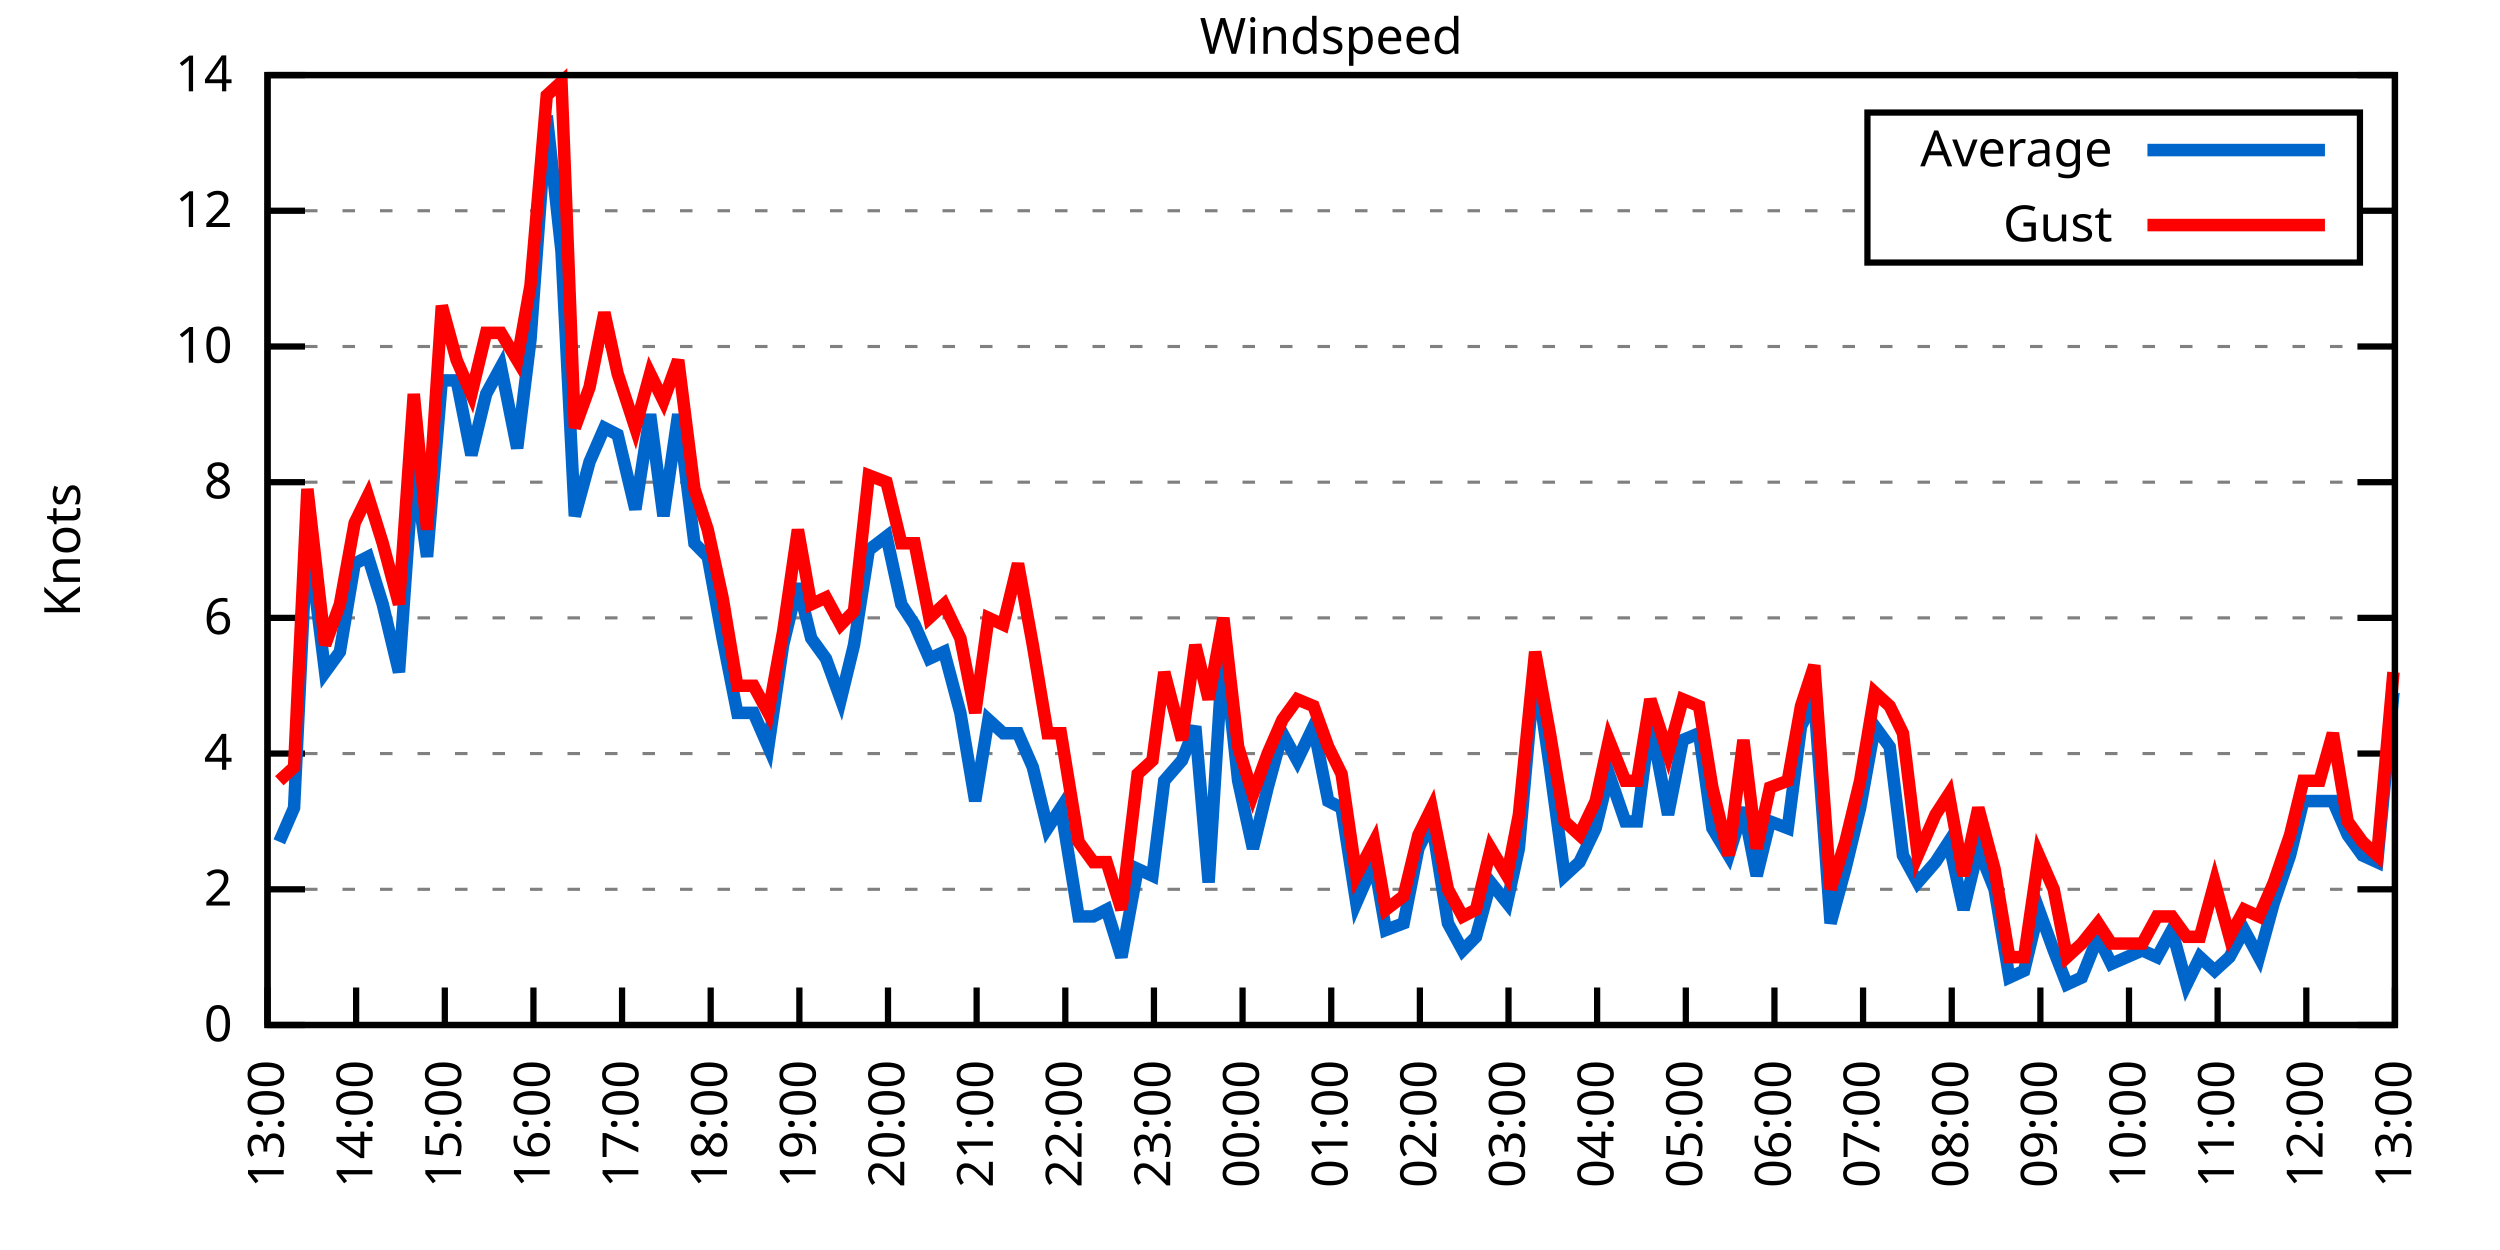
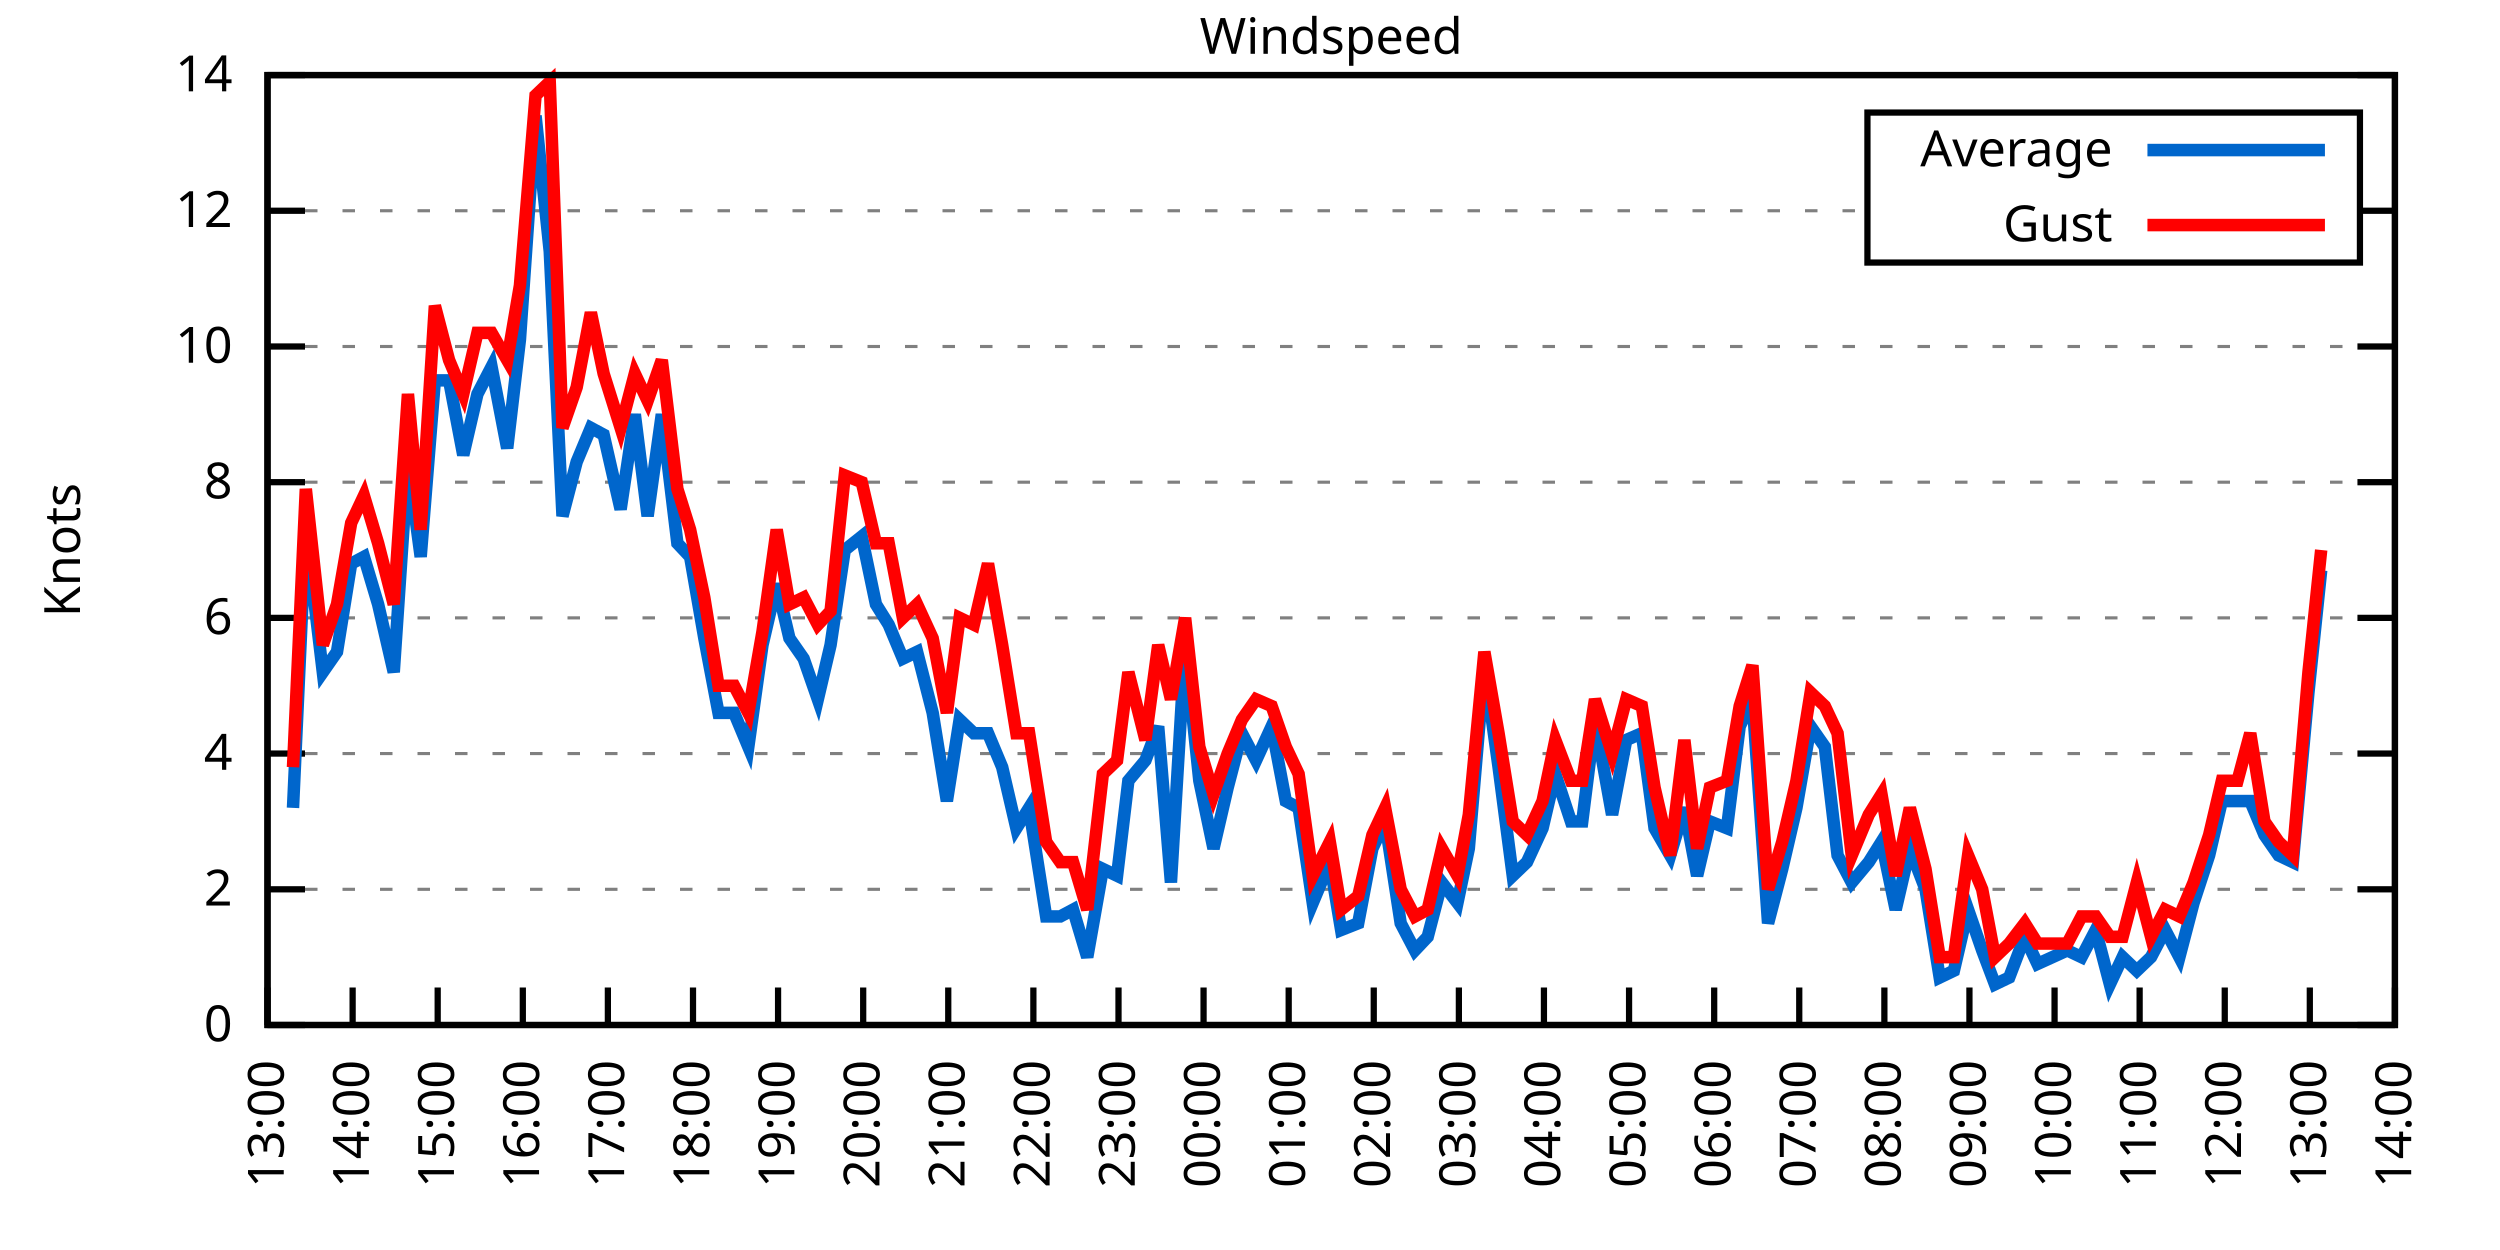
<svg xmlns="http://www.w3.org/2000/svg" xmlns:xlink="http://www.w3.org/1999/xlink" width="400" height="200" viewBox="0 0 400 200">
  <g id="gnuplot_canvas">
    <rect x="0" y="0" width="400" height="200" fill="none" />
    <defs>
      <circle id="gpDot" r="0.5" stroke-width="0.5" stroke="currentColor" />
      <path id="gpPt0" stroke-width="0.333" stroke="currentColor" d="M-1,0 h2 M0,-1 v2" />
      <path id="gpPt1" stroke-width="0.333" stroke="currentColor" d="M-1,-1 L1,1 M1,-1 L-1,1" />
      <path id="gpPt2" stroke-width="0.333" stroke="currentColor" d="M-1,0 L1,0 M0,-1 L0,1 M-1,-1 L1,1 M-1,1 L1,-1" />
      <rect id="gpPt3" stroke-width="0.333" stroke="currentColor" x="-1" y="-1" width="2" height="2" />
      <rect id="gpPt4" stroke-width="0.333" stroke="currentColor" fill="currentColor" x="-1" y="-1" width="2" height="2" />
      <circle id="gpPt5" stroke-width="0.333" stroke="currentColor" cx="0" cy="0" r="1" />
      <use xlink:href="#gpPt5" id="gpPt6" fill="currentColor" stroke="none" />
      <path id="gpPt7" stroke-width="0.333" stroke="currentColor" d="M0,-1.33 L-1.33,0.67 L1.33,0.67 z" />
      <use xlink:href="#gpPt7" id="gpPt8" fill="currentColor" stroke="none" />
      <use xlink:href="#gpPt7" id="gpPt9" stroke="currentColor" transform="rotate(180)" />
      <use xlink:href="#gpPt9" id="gpPt10" fill="currentColor" stroke="none" />
      <use xlink:href="#gpPt3" id="gpPt11" stroke="currentColor" transform="rotate(45)" />
      <use xlink:href="#gpPt11" id="gpPt12" fill="currentColor" stroke="none" />
      <path id="gpPt13" stroke-width="0.333" stroke="currentColor" d="M0,1.330 L1.265,0.411 L0.782,-1.067 L-0.782,-1.076 L-1.265,0.411 z" />
      <use xlink:href="#gpPt13" id="gpPt14" fill="currentColor" stroke="none" />
      <filter id="textbox" filterUnits="objectBoundingBox" x="0" y="0" height="1" width="1">
        <feFlood flood-color="white" flood-opacity="1" result="bgnd" />
        <feComposite in="SourceGraphic" in2="bgnd" operator="atop" />
      </filter>
      <filter id="greybox" filterUnits="objectBoundingBox" x="0" y="0" height="1" width="1">
        <feFlood flood-color="lightgrey" flood-opacity="1" result="grey" />
        <feComposite in="SourceGraphic" in2="grey" operator="atop" />
      </filter>
    </defs>
    <g fill="none" color="white" stroke="currentColor" stroke-width="1.00" stroke-linecap="butt" stroke-linejoin="miter">
</g>
    <g fill="none" color="black" stroke="currentColor" stroke-width="1.00" stroke-linecap="butt" stroke-linejoin="miter">
      <g stroke="none" shape-rendering="crispEdges">
        <polygon fill="rgb(255, 255, 255)" points="42.80,164.00 383.18,164.00 383.18,12.02 42.80,12.02 " />
      </g>
    </g>
    <g fill="none" color="black" stroke="currentColor" stroke-width="1.00" stroke-linecap="butt" stroke-linejoin="miter">
</g>
    <g fill="none" color="black" stroke="black" stroke-width="0.50" stroke-linecap="butt" stroke-linejoin="miter">
</g>
    <g fill="none" color="gray" stroke="currentColor" stroke-width="0.50" stroke-linecap="butt" stroke-linejoin="miter">
      <path stroke="gray" stroke-dasharray="2,4" class="gridline" d="M42.80,164.00 L383.19,164.00  " />
    </g>
    <g fill="none" color="gray" stroke="gray" stroke-width="1.00" stroke-linecap="butt" stroke-linejoin="miter">
</g>
    <g fill="none" color="black" stroke="currentColor" stroke-width="1.00" stroke-linecap="butt" stroke-linejoin="miter">
      <path stroke="black" d="M42.80,164.00 L48.80,164.00 M383.19,164.00 L377.19,164.00  " />
      <g transform="translate(37.20,166.60)" stroke="none" fill="black" font-family="Sans" font-size="8.00" text-anchor="end">
        <text>
          <tspan font-family="Sans"> 0</tspan>
        </text>
      </g>
    </g>
    <g fill="none" color="black" stroke="currentColor" stroke-width="1.00" stroke-linecap="butt" stroke-linejoin="miter">
</g>
    <g fill="none" color="black" stroke="black" stroke-width="0.50" stroke-linecap="butt" stroke-linejoin="miter">
</g>
    <g fill="none" color="gray" stroke="currentColor" stroke-width="0.50" stroke-linecap="butt" stroke-linejoin="miter">
      <path stroke="gray" stroke-dasharray="2,4" class="gridline" d="M42.80,142.29 L383.19,142.29  " />
    </g>
    <g fill="none" color="gray" stroke="gray" stroke-width="1.00" stroke-linecap="butt" stroke-linejoin="miter">
</g>
    <g fill="none" color="black" stroke="currentColor" stroke-width="1.00" stroke-linecap="butt" stroke-linejoin="miter">
      <path stroke="black" d="M42.80,142.29 L48.80,142.29 M383.19,142.29 L377.19,142.29  " />
      <g transform="translate(37.20,144.89)" stroke="none" fill="black" font-family="Sans" font-size="8.00" text-anchor="end">
        <text>
          <tspan font-family="Sans"> 2</tspan>
        </text>
      </g>
    </g>
    <g fill="none" color="black" stroke="currentColor" stroke-width="1.00" stroke-linecap="butt" stroke-linejoin="miter">
</g>
    <g fill="none" color="black" stroke="black" stroke-width="0.50" stroke-linecap="butt" stroke-linejoin="miter">
</g>
    <g fill="none" color="gray" stroke="currentColor" stroke-width="0.50" stroke-linecap="butt" stroke-linejoin="miter">
      <path stroke="gray" stroke-dasharray="2,4" class="gridline" d="M42.80,120.57 L383.19,120.57  " />
    </g>
    <g fill="none" color="gray" stroke="gray" stroke-width="1.00" stroke-linecap="butt" stroke-linejoin="miter">
</g>
    <g fill="none" color="black" stroke="currentColor" stroke-width="1.00" stroke-linecap="butt" stroke-linejoin="miter">
      <path stroke="black" d="M42.80,120.57 L48.80,120.57 M383.19,120.57 L377.19,120.57  " />
      <g transform="translate(37.20,123.17)" stroke="none" fill="black" font-family="Sans" font-size="8.00" text-anchor="end">
        <text>
          <tspan font-family="Sans"> 4</tspan>
        </text>
      </g>
    </g>
    <g fill="none" color="black" stroke="currentColor" stroke-width="1.00" stroke-linecap="butt" stroke-linejoin="miter">
</g>
    <g fill="none" color="black" stroke="black" stroke-width="0.50" stroke-linecap="butt" stroke-linejoin="miter">
</g>
    <g fill="none" color="gray" stroke="currentColor" stroke-width="0.50" stroke-linecap="butt" stroke-linejoin="miter">
      <path stroke="gray" stroke-dasharray="2,4" class="gridline" d="M42.80,98.86 L383.19,98.86  " />
    </g>
    <g fill="none" color="gray" stroke="gray" stroke-width="1.00" stroke-linecap="butt" stroke-linejoin="miter">
</g>
    <g fill="none" color="black" stroke="currentColor" stroke-width="1.00" stroke-linecap="butt" stroke-linejoin="miter">
      <path stroke="black" d="M42.80,98.86 L48.80,98.86 M383.19,98.86 L377.19,98.86  " />
      <g transform="translate(37.20,101.46)" stroke="none" fill="black" font-family="Sans" font-size="8.00" text-anchor="end">
        <text>
          <tspan font-family="Sans"> 6</tspan>
        </text>
      </g>
    </g>
    <g fill="none" color="black" stroke="currentColor" stroke-width="1.00" stroke-linecap="butt" stroke-linejoin="miter">
</g>
    <g fill="none" color="black" stroke="black" stroke-width="0.50" stroke-linecap="butt" stroke-linejoin="miter">
</g>
    <g fill="none" color="gray" stroke="currentColor" stroke-width="0.50" stroke-linecap="butt" stroke-linejoin="miter">
      <path stroke="gray" stroke-dasharray="2,4" class="gridline" d="M42.80,77.15 L383.19,77.15  " />
    </g>
    <g fill="none" color="gray" stroke="gray" stroke-width="1.00" stroke-linecap="butt" stroke-linejoin="miter">
</g>
    <g fill="none" color="black" stroke="currentColor" stroke-width="1.00" stroke-linecap="butt" stroke-linejoin="miter">
      <path stroke="black" d="M42.80,77.15 L48.80,77.15 M383.19,77.15 L377.19,77.15  " />
      <g transform="translate(37.20,79.75)" stroke="none" fill="black" font-family="Sans" font-size="8.00" text-anchor="end">
        <text>
          <tspan font-family="Sans"> 8</tspan>
        </text>
      </g>
    </g>
    <g fill="none" color="black" stroke="currentColor" stroke-width="1.00" stroke-linecap="butt" stroke-linejoin="miter">
</g>
    <g fill="none" color="black" stroke="black" stroke-width="0.50" stroke-linecap="butt" stroke-linejoin="miter">
</g>
    <g fill="none" color="gray" stroke="currentColor" stroke-width="0.50" stroke-linecap="butt" stroke-linejoin="miter">
      <path stroke="gray" stroke-dasharray="2,4" class="gridline" d="M42.80,55.44 L383.19,55.44  " />
    </g>
    <g fill="none" color="gray" stroke="gray" stroke-width="1.00" stroke-linecap="butt" stroke-linejoin="miter">
</g>
    <g fill="none" color="black" stroke="currentColor" stroke-width="1.00" stroke-linecap="butt" stroke-linejoin="miter">
      <path stroke="black" d="M42.80,55.44 L48.80,55.44 M383.19,55.44 L377.19,55.44  " />
      <g transform="translate(37.20,58.04)" stroke="none" fill="black" font-family="Sans" font-size="8.00" text-anchor="end">
        <text>
          <tspan font-family="Sans"> 10</tspan>
        </text>
      </g>
    </g>
    <g fill="none" color="black" stroke="currentColor" stroke-width="1.00" stroke-linecap="butt" stroke-linejoin="miter">
</g>
    <g fill="none" color="black" stroke="black" stroke-width="0.50" stroke-linecap="butt" stroke-linejoin="miter">
</g>
    <g fill="none" color="gray" stroke="currentColor" stroke-width="0.50" stroke-linecap="butt" stroke-linejoin="miter">
      <path stroke="gray" stroke-dasharray="2,4" class="gridline" d="M42.80,33.72 L298.79,33.72 M377.59,33.72 L383.19,33.72  " />
    </g>
    <g fill="none" color="gray" stroke="gray" stroke-width="1.00" stroke-linecap="butt" stroke-linejoin="miter">
</g>
    <g fill="none" color="black" stroke="currentColor" stroke-width="1.00" stroke-linecap="butt" stroke-linejoin="miter">
      <path stroke="black" d="M42.80,33.72 L48.80,33.72 M383.19,33.72 L377.19,33.72  " />
      <g transform="translate(37.20,36.32)" stroke="none" fill="black" font-family="Sans" font-size="8.00" text-anchor="end">
        <text>
          <tspan font-family="Sans"> 12</tspan>
        </text>
      </g>
    </g>
    <g fill="none" color="black" stroke="currentColor" stroke-width="1.00" stroke-linecap="butt" stroke-linejoin="miter">
</g>
    <g fill="none" color="black" stroke="black" stroke-width="0.50" stroke-linecap="butt" stroke-linejoin="miter">
</g>
    <g fill="none" color="gray" stroke="currentColor" stroke-width="0.50" stroke-linecap="butt" stroke-linejoin="miter">
      <path stroke="gray" stroke-dasharray="2,4" class="gridline" d="M42.80,12.01 L383.19,12.01  " />
    </g>
    <g fill="none" color="gray" stroke="gray" stroke-width="1.00" stroke-linecap="butt" stroke-linejoin="miter">
</g>
    <g fill="none" color="black" stroke="currentColor" stroke-width="1.00" stroke-linecap="butt" stroke-linejoin="miter">
      <path stroke="black" d="M42.80,12.01 L48.80,12.01 M383.19,12.01 L377.19,12.01  " />
      <g transform="translate(37.20,14.61)" stroke="none" fill="black" font-family="Sans" font-size="8.00" text-anchor="end">
        <text>
          <tspan font-family="Sans"> 14</tspan>
        </text>
      </g>
    </g>
    <g fill="none" color="black" stroke="currentColor" stroke-width="1.00" stroke-linecap="butt" stroke-linejoin="miter">
      <path stroke="black" d="M42.80,164.00 L42.80,158.00  " />
      <g transform="translate(45.40,169.60) rotate(270.00)" stroke="none" fill="black" font-family="Sans" font-size="8.00" text-anchor="end">
        <text>
          <tspan font-family="Sans">13:00</tspan>
        </text>
      </g>
    </g>
    <g fill="none" color="black" stroke="currentColor" stroke-width="1.00" stroke-linecap="butt" stroke-linejoin="miter">
-       <path stroke="black" d="M56.98,164.00 L56.98,158.00  " />
-       <g transform="translate(59.58,169.60) rotate(270.00)" stroke="none" fill="black" font-family="Sans" font-size="8.00" text-anchor="end">
+       <path stroke="black" d="M56.42,164.00 L56.42,158.00  " />
+       <g transform="translate(59.02,169.60) rotate(270.00)" stroke="none" fill="black" font-family="Sans" font-size="8.00" text-anchor="end">
        <text>
          <tspan font-family="Sans">14:00</tspan>
        </text>
      </g>
    </g>
    <g fill="none" color="black" stroke="currentColor" stroke-width="1.00" stroke-linecap="butt" stroke-linejoin="miter">
-       <path stroke="black" d="M71.17,164.00 L71.17,158.00  " />
-       <g transform="translate(73.77,169.60) rotate(270.00)" stroke="none" fill="black" font-family="Sans" font-size="8.00" text-anchor="end">
+       <path stroke="black" d="M70.03,164.00 L70.03,158.00  " />
+       <g transform="translate(72.63,169.60) rotate(270.00)" stroke="none" fill="black" font-family="Sans" font-size="8.00" text-anchor="end">
        <text>
          <tspan font-family="Sans">15:00</tspan>
        </text>
      </g>
    </g>
    <g fill="none" color="black" stroke="currentColor" stroke-width="1.00" stroke-linecap="butt" stroke-linejoin="miter">
-       <path stroke="black" d="M85.35,164.00 L85.35,158.00  " />
-       <g transform="translate(87.95,169.60) rotate(270.00)" stroke="none" fill="black" font-family="Sans" font-size="8.00" text-anchor="end">
+       <path stroke="black" d="M83.65,164.00 L83.65,158.00  " />
+       <g transform="translate(86.25,169.60) rotate(270.00)" stroke="none" fill="black" font-family="Sans" font-size="8.00" text-anchor="end">
        <text>
          <tspan font-family="Sans">16:00</tspan>
        </text>
      </g>
    </g>
    <g fill="none" color="black" stroke="currentColor" stroke-width="1.00" stroke-linecap="butt" stroke-linejoin="miter">
-       <path stroke="black" d="M99.53,164.00 L99.53,158.00  " />
-       <g transform="translate(102.13,169.60) rotate(270.00)" stroke="none" fill="black" font-family="Sans" font-size="8.00" text-anchor="end">
+       <path stroke="black" d="M97.26,164.00 L97.26,158.00  " />
+       <g transform="translate(99.86,169.60) rotate(270.00)" stroke="none" fill="black" font-family="Sans" font-size="8.00" text-anchor="end">
        <text>
          <tspan font-family="Sans">17:00</tspan>
        </text>
      </g>
    </g>
    <g fill="none" color="black" stroke="currentColor" stroke-width="1.00" stroke-linecap="butt" stroke-linejoin="miter">
-       <path stroke="black" d="M113.71,164.00 L113.71,158.00  " />
-       <g transform="translate(116.31,169.60) rotate(270.00)" stroke="none" fill="black" font-family="Sans" font-size="8.00" text-anchor="end">
+       <path stroke="black" d="M110.88,164.00 L110.88,158.00  " />
+       <g transform="translate(113.48,169.60) rotate(270.00)" stroke="none" fill="black" font-family="Sans" font-size="8.00" text-anchor="end">
        <text>
          <tspan font-family="Sans">18:00</tspan>
        </text>
      </g>
    </g>
    <g fill="none" color="black" stroke="currentColor" stroke-width="1.00" stroke-linecap="butt" stroke-linejoin="miter">
-       <path stroke="black" d="M127.90,164.00 L127.90,158.00  " />
-       <g transform="translate(130.50,169.60) rotate(270.00)" stroke="none" fill="black" font-family="Sans" font-size="8.00" text-anchor="end">
+       <path stroke="black" d="M124.49,164.00 L124.49,158.00  " />
+       <g transform="translate(127.09,169.60) rotate(270.00)" stroke="none" fill="black" font-family="Sans" font-size="8.00" text-anchor="end">
        <text>
          <tspan font-family="Sans">19:00</tspan>
        </text>
      </g>
    </g>
    <g fill="none" color="black" stroke="currentColor" stroke-width="1.00" stroke-linecap="butt" stroke-linejoin="miter">
-       <path stroke="black" d="M142.08,164.00 L142.08,158.00  " />
-       <g transform="translate(144.68,169.60) rotate(270.00)" stroke="none" fill="black" font-family="Sans" font-size="8.00" text-anchor="end">
+       <path stroke="black" d="M138.11,164.00 L138.11,158.00  " />
+       <g transform="translate(140.71,169.60) rotate(270.00)" stroke="none" fill="black" font-family="Sans" font-size="8.00" text-anchor="end">
        <text>
          <tspan font-family="Sans">20:00</tspan>
        </text>
      </g>
    </g>
    <g fill="none" color="black" stroke="currentColor" stroke-width="1.00" stroke-linecap="butt" stroke-linejoin="miter">
-       <path stroke="black" d="M156.26,164.00 L156.26,158.00  " />
-       <g transform="translate(158.86,169.60) rotate(270.00)" stroke="none" fill="black" font-family="Sans" font-size="8.00" text-anchor="end">
+       <path stroke="black" d="M151.72,164.00 L151.72,158.00  " />
+       <g transform="translate(154.32,169.60) rotate(270.00)" stroke="none" fill="black" font-family="Sans" font-size="8.00" text-anchor="end">
        <text>
          <tspan font-family="Sans">21:00</tspan>
        </text>
      </g>
    </g>
    <g fill="none" color="black" stroke="currentColor" stroke-width="1.00" stroke-linecap="butt" stroke-linejoin="miter">
-       <path stroke="black" d="M170.45,164.00 L170.45,158.00  " />
-       <g transform="translate(173.05,169.60) rotate(270.00)" stroke="none" fill="black" font-family="Sans" font-size="8.00" text-anchor="end">
+       <path stroke="black" d="M165.34,164.00 L165.34,158.00  " />
+       <g transform="translate(167.94,169.60) rotate(270.00)" stroke="none" fill="black" font-family="Sans" font-size="8.00" text-anchor="end">
        <text>
          <tspan font-family="Sans">22:00</tspan>
        </text>
      </g>
    </g>
    <g fill="none" color="black" stroke="currentColor" stroke-width="1.00" stroke-linecap="butt" stroke-linejoin="miter">
-       <path stroke="black" d="M184.63,164.00 L184.63,158.00  " />
-       <g transform="translate(187.23,169.60) rotate(270.00)" stroke="none" fill="black" font-family="Sans" font-size="8.00" text-anchor="end">
+       <path stroke="black" d="M178.96,164.00 L178.96,158.00  " />
+       <g transform="translate(181.56,169.60) rotate(270.00)" stroke="none" fill="black" font-family="Sans" font-size="8.00" text-anchor="end">
        <text>
          <tspan font-family="Sans">23:00</tspan>
        </text>
      </g>
    </g>
    <g fill="none" color="black" stroke="currentColor" stroke-width="1.00" stroke-linecap="butt" stroke-linejoin="miter">
-       <path stroke="black" d="M198.81,164.00 L198.81,158.00  " />
-       <g transform="translate(201.41,169.60) rotate(270.00)" stroke="none" fill="black" font-family="Sans" font-size="8.00" text-anchor="end">
+       <path stroke="black" d="M192.57,164.00 L192.57,158.00  " />
+       <g transform="translate(195.17,169.60) rotate(270.00)" stroke="none" fill="black" font-family="Sans" font-size="8.00" text-anchor="end">
        <text>
          <tspan font-family="Sans">00:00</tspan>
        </text>
      </g>
    </g>
    <g fill="none" color="black" stroke="currentColor" stroke-width="1.00" stroke-linecap="butt" stroke-linejoin="miter">
-       <path stroke="black" d="M213.00,164.00 L213.00,158.00  " />
-       <g transform="translate(215.60,169.60) rotate(270.00)" stroke="none" fill="black" font-family="Sans" font-size="8.00" text-anchor="end">
+       <path stroke="black" d="M206.19,164.00 L206.19,158.00  " />
+       <g transform="translate(208.79,169.60) rotate(270.00)" stroke="none" fill="black" font-family="Sans" font-size="8.00" text-anchor="end">
        <text>
          <tspan font-family="Sans">01:00</tspan>
        </text>
      </g>
    </g>
    <g fill="none" color="black" stroke="currentColor" stroke-width="1.00" stroke-linecap="butt" stroke-linejoin="miter">
-       <path stroke="black" d="M227.18,164.00 L227.18,158.00  " />
-       <g transform="translate(229.78,169.60) rotate(270.00)" stroke="none" fill="black" font-family="Sans" font-size="8.00" text-anchor="end">
+       <path stroke="black" d="M219.80,164.00 L219.80,158.00  " />
+       <g transform="translate(222.40,169.60) rotate(270.00)" stroke="none" fill="black" font-family="Sans" font-size="8.00" text-anchor="end">
        <text>
          <tspan font-family="Sans">02:00</tspan>
        </text>
      </g>
    </g>
    <g fill="none" color="black" stroke="currentColor" stroke-width="1.00" stroke-linecap="butt" stroke-linejoin="miter">
-       <path stroke="black" d="M241.36,164.00 L241.36,158.00  " />
-       <g transform="translate(243.96,169.60) rotate(270.00)" stroke="none" fill="black" font-family="Sans" font-size="8.00" text-anchor="end">
+       <path stroke="black" d="M233.42,164.00 L233.42,158.00  " />
+       <g transform="translate(236.02,169.60) rotate(270.00)" stroke="none" fill="black" font-family="Sans" font-size="8.00" text-anchor="end">
        <text>
          <tspan font-family="Sans">03:00</tspan>
        </text>
      </g>
    </g>
    <g fill="none" color="black" stroke="currentColor" stroke-width="1.00" stroke-linecap="butt" stroke-linejoin="miter">
-       <path stroke="black" d="M255.54,164.00 L255.54,158.00  " />
-       <g transform="translate(258.14,169.60) rotate(270.00)" stroke="none" fill="black" font-family="Sans" font-size="8.00" text-anchor="end">
+       <path stroke="black" d="M247.03,164.00 L247.03,158.00  " />
+       <g transform="translate(249.63,169.60) rotate(270.00)" stroke="none" fill="black" font-family="Sans" font-size="8.00" text-anchor="end">
        <text>
          <tspan font-family="Sans">04:00</tspan>
        </text>
      </g>
    </g>
    <g fill="none" color="black" stroke="currentColor" stroke-width="1.00" stroke-linecap="butt" stroke-linejoin="miter">
-       <path stroke="black" d="M269.73,164.00 L269.73,158.00  " />
-       <g transform="translate(272.33,169.60) rotate(270.00)" stroke="none" fill="black" font-family="Sans" font-size="8.00" text-anchor="end">
+       <path stroke="black" d="M260.65,164.00 L260.65,158.00  " />
+       <g transform="translate(263.25,169.60) rotate(270.00)" stroke="none" fill="black" font-family="Sans" font-size="8.00" text-anchor="end">
        <text>
          <tspan font-family="Sans">05:00</tspan>
        </text>
      </g>
    </g>
    <g fill="none" color="black" stroke="currentColor" stroke-width="1.00" stroke-linecap="butt" stroke-linejoin="miter">
-       <path stroke="black" d="M283.91,164.00 L283.91,158.00  " />
-       <g transform="translate(286.51,169.60) rotate(270.00)" stroke="none" fill="black" font-family="Sans" font-size="8.00" text-anchor="end">
+       <path stroke="black" d="M274.27,164.00 L274.27,158.00  " />
+       <g transform="translate(276.87,169.60) rotate(270.00)" stroke="none" fill="black" font-family="Sans" font-size="8.00" text-anchor="end">
        <text>
          <tspan font-family="Sans">06:00</tspan>
        </text>
      </g>
    </g>
    <g fill="none" color="black" stroke="currentColor" stroke-width="1.00" stroke-linecap="butt" stroke-linejoin="miter">
-       <path stroke="black" d="M298.09,164.00 L298.09,158.00  " />
-       <g transform="translate(300.69,169.60) rotate(270.00)" stroke="none" fill="black" font-family="Sans" font-size="8.00" text-anchor="end">
+       <path stroke="black" d="M287.88,164.00 L287.88,158.00  " />
+       <g transform="translate(290.48,169.60) rotate(270.00)" stroke="none" fill="black" font-family="Sans" font-size="8.00" text-anchor="end">
        <text>
          <tspan font-family="Sans">07:00</tspan>
        </text>
      </g>
    </g>
    <g fill="none" color="black" stroke="currentColor" stroke-width="1.00" stroke-linecap="butt" stroke-linejoin="miter">
-       <path stroke="black" d="M312.28,164.00 L312.28,158.00  " />
-       <g transform="translate(314.88,169.60) rotate(270.00)" stroke="none" fill="black" font-family="Sans" font-size="8.00" text-anchor="end">
+       <path stroke="black" d="M301.50,164.00 L301.50,158.00  " />
+       <g transform="translate(304.10,169.60) rotate(270.00)" stroke="none" fill="black" font-family="Sans" font-size="8.00" text-anchor="end">
        <text>
          <tspan font-family="Sans">08:00</tspan>
        </text>
      </g>
    </g>
    <g fill="none" color="black" stroke="currentColor" stroke-width="1.00" stroke-linecap="butt" stroke-linejoin="miter">
-       <path stroke="black" d="M326.46,164.00 L326.46,158.00  " />
-       <g transform="translate(329.06,169.60) rotate(270.00)" stroke="none" fill="black" font-family="Sans" font-size="8.00" text-anchor="end">
+       <path stroke="black" d="M315.11,164.00 L315.11,158.00  " />
+       <g transform="translate(317.71,169.60) rotate(270.00)" stroke="none" fill="black" font-family="Sans" font-size="8.00" text-anchor="end">
        <text>
          <tspan font-family="Sans">09:00</tspan>
        </text>
      </g>
    </g>
    <g fill="none" color="black" stroke="currentColor" stroke-width="1.00" stroke-linecap="butt" stroke-linejoin="miter">
-       <path stroke="black" d="M340.64,164.00 L340.64,158.00  " />
-       <g transform="translate(343.24,169.60) rotate(270.00)" stroke="none" fill="black" font-family="Sans" font-size="8.00" text-anchor="end">
+       <path stroke="black" d="M328.73,164.00 L328.73,158.00  " />
+       <g transform="translate(331.33,169.60) rotate(270.00)" stroke="none" fill="black" font-family="Sans" font-size="8.00" text-anchor="end">
        <text>
          <tspan font-family="Sans">10:00</tspan>
        </text>
      </g>
    </g>
    <g fill="none" color="black" stroke="currentColor" stroke-width="1.00" stroke-linecap="butt" stroke-linejoin="miter">
-       <path stroke="black" d="M354.82,164.00 L354.82,158.00  " />
-       <g transform="translate(357.42,169.60) rotate(270.00)" stroke="none" fill="black" font-family="Sans" font-size="8.00" text-anchor="end">
+       <path stroke="black" d="M342.34,164.00 L342.34,158.00  " />
+       <g transform="translate(344.94,169.60) rotate(270.00)" stroke="none" fill="black" font-family="Sans" font-size="8.00" text-anchor="end">
        <text>
          <tspan font-family="Sans">11:00</tspan>
        </text>
      </g>
    </g>
    <g fill="none" color="black" stroke="currentColor" stroke-width="1.00" stroke-linecap="butt" stroke-linejoin="miter">
-       <path stroke="black" d="M369.01,164.00 L369.01,158.00  " />
-       <g transform="translate(371.61,169.60) rotate(270.00)" stroke="none" fill="black" font-family="Sans" font-size="8.00" text-anchor="end">
+       <path stroke="black" d="M355.96,164.00 L355.96,158.00  " />
+       <g transform="translate(358.56,169.60) rotate(270.00)" stroke="none" fill="black" font-family="Sans" font-size="8.00" text-anchor="end">
        <text>
          <tspan font-family="Sans">12:00</tspan>
+         </text>
+       </g>
+     </g>
+     <g fill="none" color="black" stroke="currentColor" stroke-width="1.00" stroke-linecap="butt" stroke-linejoin="miter">
+       <path stroke="black" d="M369.57,164.00 L369.57,158.00  " />
+       <g transform="translate(372.17,169.60) rotate(270.00)" stroke="none" fill="black" font-family="Sans" font-size="8.00" text-anchor="end">
+         <text>
+           <tspan font-family="Sans">13:00</tspan>
        </text>
      </g>
    </g>
    <g fill="none" color="black" stroke="currentColor" stroke-width="1.00" stroke-linecap="butt" stroke-linejoin="miter">
      <path stroke="black" d="M383.19,164.00 L383.19,158.00  " />
      <g transform="translate(385.79,169.60) rotate(270.00)" stroke="none" fill="black" font-family="Sans" font-size="8.00" text-anchor="end">
        <text>
-           <tspan font-family="Sans">13:00</tspan>
+           <tspan font-family="Sans">14:00</tspan>
        </text>
      </g>
    </g>
    <g fill="none" color="black" stroke="currentColor" stroke-width="1.00" stroke-linecap="butt" stroke-linejoin="miter">
</g>
    <g fill="none" color="black" stroke="currentColor" stroke-width="1.00" stroke-linecap="butt" stroke-linejoin="miter">
      <path stroke="black" d="M42.80,12.01 L42.80,164.00 L383.19,164.00 L383.19,12.01 L42.80,12.01 Z  " />
    </g>
    <g fill="none" color="black" stroke="currentColor" stroke-width="1.00" stroke-linecap="butt" stroke-linejoin="miter">
</g>
    <g fill="none" color="black" stroke="currentColor" stroke-width="1.00" stroke-linecap="butt" stroke-linejoin="miter">
      <path stroke="black" d="M298.79,42.01 L298.79,18.01 L377.59,18.01 L377.59,42.01 L298.79,42.01 Z  " />
    </g>
    <g id="Windspeed_plot_1">
      <g fill="none" color="white" stroke="black" stroke-width="2.00" stroke-linecap="butt" stroke-linejoin="miter">
</g>
      <g fill="none" color="black" stroke="currentColor" stroke-width="2.00" stroke-linecap="butt" stroke-linejoin="miter">
        <g transform="translate(337.99,26.61)" stroke="none" fill="black" font-family="Sans" font-size="8.00" text-anchor="end">
          <text>
            <tspan font-family="Sans">Average</tspan>
          </text>
        </g>
      </g>
      <g fill="none" color="black" stroke="currentColor" stroke-width="2.00" stroke-linecap="butt" stroke-linejoin="miter">
-         <path stroke="rgb(  0, 102, 204)" d="M343.59,24.01 L371.99,24.01 M44.69,134.69 L47.05,129.26 L49.18,84.75 L52.02,107.55 L54.38,104.29 L56.75,90.18   L58.87,89.09 L61.24,96.69 L63.84,107.55 L66.20,73.89 L68.33,89.09 L70.69,60.86 L73.06,60.86 L75.42,72.81   L77.78,63.04 L80.15,58.69 L82.75,71.72 L84.88,54.35 L87.48,18.52 L89.84,40.24 L91.97,82.58 L94.33,73.89   L96.70,68.46 L98.82,69.55 L101.66,81.49 L104.02,66.29 L106.15,82.58 L108.51,66.29 L111.11,86.92 L113.24,89.09   L115.61,102.12 L117.97,114.06 L120.57,114.06 L122.93,119.49 L125.30,103.20 L127.66,93.43 L129.79,102.12 L132.15,105.38   L134.52,111.89 L136.64,103.20 L139.01,88.00 L141.84,85.83 L144.21,96.69 L146.34,99.95 L148.70,105.38 L151.06,104.29   L153.66,114.06 L156.03,128.17 L158.15,115.15 L160.52,117.32 L162.88,117.32 L165.25,122.75 L167.61,132.52 L169.74,129.26   L172.57,146.63 L174.94,146.63 L177.06,145.54 L179.43,153.14 L182.03,139.03 L184.39,140.12 L186.28,124.92 L189.12,121.66   L191.25,116.23 L193.38,141.20 L195.74,103.20 L198.10,124.92 L200.47,135.77 L202.83,126.00 L205.19,117.32 L207.56,121.66   L210.16,116.23 L212.52,128.17 L214.65,129.26 L217.01,144.46 L219.85,137.94 L221.74,148.80 L224.58,147.72 L226.94,135.77   L229.07,131.43 L231.67,147.72 L234.03,152.06 L236.16,149.89 L238.52,141.20 L241.12,144.46 L243.02,135.77 L245.62,106.46   L247.98,122.75 L250.34,140.12 L252.71,137.94 L255.31,132.52 L257.43,123.83 L260.04,131.43 L261.93,131.43 L264.05,115.15   L266.89,130.35 L269.25,118.40 L271.85,117.32 L273.98,132.52 L276.58,136.86 L278.95,129.26 L281.07,140.12 L283.20,131.43   L286.04,132.52 L288.16,116.23 L290.29,111.89 L292.89,147.72 L295.26,139.03 L297.62,129.26 L299.98,116.23 L302.35,119.49   L304.47,136.86 L306.84,141.20 L309.68,137.94 L311.80,134.69 L314.17,145.54 L316.53,135.77 L319.13,142.29 L321.49,156.40   L323.86,155.31 L326.22,145.54 L328.59,152.06 L330.71,157.49 L333.08,156.40 L335.68,149.89 L337.80,154.23 L342.77,152.06   L345.13,153.14 L347.50,148.80 L349.86,157.49 L351.99,153.14 L354.35,155.31 L356.72,153.14 L359.08,148.80 L361.44,153.14   L363.81,144.46 L366.41,136.86 L368.53,128.17 L371.13,128.17 L373.26,128.17 L375.63,133.60 L377.99,136.86 L380.35,137.94   L382.95,110.80  " />
+         <path stroke="rgb(  0, 102, 204)" d="M343.59,24.01 L371.99,24.01 M46.88,129.26 L48.93,84.75 L51.65,107.55 L53.92,104.29 L56.19,90.18 L58.23,89.09   L60.50,96.69 L63.00,107.55 L65.27,73.89 L67.31,89.09 L69.58,60.86 L71.85,60.86 L74.12,72.81 L76.39,63.04   L78.65,58.69 L81.15,71.72 L83.19,54.35 L85.69,18.52 L87.96,40.24 L90.00,82.58 L92.27,73.89 L94.54,68.46   L96.58,69.55 L99.30,81.49 L101.57,66.29 L103.62,82.58 L105.89,66.29 L108.38,86.92 L110.42,89.09 L112.69,102.12   L114.96,114.06 L117.46,114.06 L119.73,119.49 L122.00,103.20 L124.27,93.43 L126.31,102.12 L128.58,105.38 L130.85,111.89   L132.89,103.20 L135.16,88.00 L137.88,85.83 L140.15,96.69 L142.19,99.95 L144.46,105.38 L146.73,104.29 L149.23,114.06   L151.50,128.17 L153.54,115.15 L155.81,117.32 L158.08,117.32 L160.35,122.75 L162.62,132.52 L164.66,129.26 L167.38,146.63   L169.65,146.63 L171.69,145.54 L173.96,153.14 L176.46,139.03 L178.73,140.12 L180.54,124.92 L183.27,121.66 L185.31,116.23   L187.35,141.20 L189.62,103.20 L191.89,124.92 L194.16,135.77 L196.43,126.00 L198.70,117.32 L200.97,121.66 L203.46,116.23   L205.73,128.17 L207.78,129.26 L210.04,144.46 L212.77,137.94 L214.58,148.80 L217.31,147.72 L219.58,135.77 L221.62,131.43   L224.11,147.72 L226.38,152.06 L228.43,149.89 L230.70,141.20 L233.19,144.46 L235.01,135.77 L237.50,106.46 L239.77,122.75   L242.04,140.12 L244.31,137.94 L246.81,132.52 L248.85,123.83 L251.35,131.43 L253.16,131.43 L255.20,115.15 L257.93,130.35   L260.20,118.40 L262.69,117.32 L264.73,132.52 L267.23,136.86 L269.50,129.26 L271.54,140.12 L273.58,131.43 L276.31,132.52   L278.35,116.23 L280.39,111.89 L282.89,147.72 L285.16,139.03 L287.43,129.26 L289.70,116.23 L291.97,119.49 L294.01,136.86   L296.28,141.20 L299.00,137.94 L301.04,134.69 L303.31,145.54 L305.58,135.77 L308.08,142.29 L310.35,156.40 L312.62,155.31   L314.89,145.54 L317.15,152.06 L319.20,157.49 L321.47,156.40 L323.96,149.89 L326.00,154.23 L330.77,152.06 L333.04,153.14   L335.31,148.80 L337.58,157.49 L339.62,153.14 L341.89,155.31 L344.16,153.14 L346.43,148.80 L348.70,153.14 L350.97,144.46   L353.46,136.86 L355.50,128.17 L358.00,128.17 L360.04,128.17 L362.31,133.60 L364.58,136.86 L366.85,137.94 L369.35,110.80   L371.39,91.26  " />
      </g>
    </g>
    <g id="Windspeed_plot_2">
      <g fill="none" color="black" stroke="currentColor" stroke-width="2.00" stroke-linecap="butt" stroke-linejoin="miter">
        <g transform="translate(337.99,38.61)" stroke="none" fill="black" font-family="Sans" font-size="8.00" text-anchor="end">
          <text>
            <tspan font-family="Sans">Gust</tspan>
          </text>
        </g>
      </g>
      <g fill="none" color="black" stroke="currentColor" stroke-width="2.00" stroke-linecap="butt" stroke-linejoin="miter">
-         <path stroke="rgb(255,   0,   0)" d="M343.59,36.01 L371.99,36.01 M44.69,124.92 L47.05,122.75 L49.18,78.23 L52.02,103.20 L54.38,96.69 L56.75,83.66   L58.87,79.32 L61.24,86.92 L63.84,96.69 L66.20,63.04 L68.33,84.75 L70.69,48.92 L73.06,57.61 L75.42,63.04   L77.78,53.26 L80.15,53.26 L82.75,57.61 L84.88,45.66 L87.48,15.27 L89.84,13.10 L91.97,68.46 L94.33,61.95   L96.70,50.01 L98.82,59.78 L101.66,68.46 L104.02,59.78 L106.15,64.12 L108.51,57.61 L111.11,78.23 L113.24,84.75   L115.61,95.60 L117.97,109.72 L120.57,109.72 L122.93,114.06 L125.30,101.03 L127.66,84.75 L129.79,96.69 L132.15,95.60   L134.52,99.95 L136.64,97.78 L139.01,76.06 L141.84,77.15 L144.21,86.92 L146.34,86.92 L148.70,98.86 L151.06,96.69   L153.66,102.12 L156.03,114.06 L158.15,98.86 L160.52,99.95 L162.88,90.18 L165.25,103.20 L167.61,117.32 L169.74,117.32   L172.57,134.69 L174.94,137.94 L177.06,137.94 L179.43,145.54 L182.03,123.83 L184.39,121.66 L186.28,107.55 L189.12,118.40   L191.25,103.20 L193.38,111.89 L195.74,98.86 L198.10,119.49 L200.47,127.09 L202.83,120.57 L205.19,115.15 L207.56,111.89   L210.16,112.97 L212.52,119.49 L214.65,123.83 L217.01,140.12 L219.85,134.69 L221.74,145.54 L224.58,143.37 L226.94,133.60   L229.07,129.26 L231.67,142.29 L234.03,146.63 L236.16,145.54 L238.52,135.77 L241.12,140.12 L243.02,130.35 L245.62,104.29   L247.98,117.32 L250.34,131.43 L252.71,133.60 L255.31,128.17 L257.43,118.40 L260.04,124.92 L261.93,124.92 L264.05,111.89   L266.89,120.57 L269.25,111.89 L271.85,112.97 L273.98,126.00 L276.58,136.86 L278.95,118.40 L281.07,135.77 L283.20,126.00   L286.04,124.92 L288.16,112.97 L290.29,106.46 L292.89,142.29 L295.26,134.69 L297.62,124.92 L299.98,110.80 L302.35,112.97   L304.47,117.32 L306.84,136.86 L309.68,130.35 L311.80,127.09 L314.17,140.12 L316.53,129.26 L319.13,139.03 L321.49,153.14   L323.86,153.14 L326.22,136.86 L328.59,142.29 L330.71,153.14 L333.08,150.97 L335.68,147.72 L337.80,150.97 L342.77,150.97   L345.13,146.63 L347.50,146.63 L349.86,149.89 L351.99,149.89 L354.35,141.20 L356.72,149.89 L359.08,145.54 L361.44,146.63   L363.81,141.20 L366.41,133.60 L368.53,124.92 L371.13,124.92 L373.26,117.32 L375.63,131.43 L377.99,134.69 L380.35,136.86   L382.95,107.55  " />
+         <path stroke="rgb(255,   0,   0)" d="M343.59,36.01 L371.99,36.01 M46.88,122.75 L48.93,78.23 L51.65,103.20 L53.92,96.69 L56.19,83.66 L58.23,79.32   L60.50,86.92 L63.00,96.69 L65.27,63.04 L67.31,84.75 L69.58,48.92 L71.85,57.61 L74.12,63.04 L76.39,53.26   L78.65,53.26 L81.15,57.61 L83.19,45.66 L85.69,15.27 L87.96,13.10 L90.00,68.46 L92.27,61.95 L94.54,50.01   L96.58,59.78 L99.30,68.46 L101.57,59.78 L103.62,64.12 L105.89,57.61 L108.38,78.23 L110.42,84.75 L112.69,95.60   L114.96,109.72 L117.46,109.72 L119.73,114.06 L122.00,101.03 L124.27,84.75 L126.31,96.69 L128.58,95.60 L130.85,99.95   L132.89,97.78 L135.16,76.06 L137.88,77.15 L140.15,86.92 L142.19,86.92 L144.46,98.86 L146.73,96.69 L149.23,102.12   L151.50,114.06 L153.54,98.86 L155.81,99.95 L158.08,90.18 L160.35,103.20 L162.62,117.32 L164.66,117.32 L167.38,134.69   L169.65,137.94 L171.69,137.94 L173.96,145.54 L176.46,123.83 L178.73,121.66 L180.54,107.55 L183.27,118.40 L185.31,103.20   L187.35,111.89 L189.62,98.86 L191.89,119.49 L194.16,127.09 L196.43,120.57 L198.70,115.15 L200.97,111.89 L203.46,112.97   L205.73,119.49 L207.78,123.83 L210.04,140.12 L212.77,134.69 L214.58,145.54 L217.31,143.37 L219.58,133.60 L221.62,129.26   L224.11,142.29 L226.38,146.63 L228.43,145.54 L230.70,135.77 L233.19,140.12 L235.01,130.35 L237.50,104.29 L239.77,117.32   L242.04,131.43 L244.31,133.60 L246.81,128.17 L248.85,118.40 L251.35,124.92 L253.16,124.92 L255.20,111.89 L257.93,120.57   L260.20,111.89 L262.69,112.97 L264.73,126.00 L267.23,136.86 L269.50,118.40 L271.54,135.77 L273.58,126.00 L276.31,124.92   L278.35,112.97 L280.39,106.46 L282.89,142.29 L285.16,134.69 L287.43,124.92 L289.70,110.80 L291.97,112.97 L294.01,117.32   L296.28,136.86 L299.00,130.35 L301.04,127.09 L303.31,140.12 L305.58,129.26 L308.08,139.03 L310.35,153.14 L312.62,153.14   L314.89,136.86 L317.15,142.29 L319.20,153.14 L321.47,150.97 L323.96,147.72 L326.00,150.97 L330.77,150.97 L333.04,146.63   L335.31,146.63 L337.58,149.89 L339.62,149.89 L341.89,141.20 L344.16,149.89 L346.43,145.54 L348.70,146.63 L350.97,141.20   L353.46,133.60 L355.50,124.92 L358.00,124.92 L360.04,117.32 L362.31,131.43 L364.58,134.69 L366.85,136.86 L369.35,107.55   L371.39,88.00  " />
      </g>
    </g>
    <g fill="none" color="black" stroke="currentColor" stroke-width="2.00" stroke-linecap="butt" stroke-linejoin="miter">
</g>
    <g fill="none" color="black" stroke="black" stroke-width="1.00" stroke-linecap="butt" stroke-linejoin="miter">
</g>
    <g fill="none" color="black" stroke="currentColor" stroke-width="1.00" stroke-linecap="butt" stroke-linejoin="miter">
      <path stroke="black" d="M42.80,12.01 L42.80,164.00 L383.19,164.00 L383.19,12.01 L42.80,12.01 Z  " />
      <g transform="translate(12.80,88.01) rotate(270.00)" stroke="none" fill="black" font-family="Sans" font-size="8.00" text-anchor="middle">
        <text>
          <tspan font-family="Sans">Knots</tspan>
        </text>
      </g>
    </g>
    <g fill="none" color="black" stroke="currentColor" stroke-width="1.00" stroke-linecap="butt" stroke-linejoin="miter">
</g>
    <g fill="none" color="black" stroke="currentColor" stroke-width="1.00" stroke-linecap="butt" stroke-linejoin="miter">
      <g transform="translate(212.99,8.61)" stroke="none" fill="black" font-family="Sans" font-size="8.00" text-anchor="middle">
        <text>
          <tspan font-family="Sans">Windspeed</tspan>
        </text>
      </g>
    </g>
    <g fill="none" color="black" stroke="currentColor" stroke-width="1.00" stroke-linecap="butt" stroke-linejoin="miter">
</g>
  </g>
</svg>
